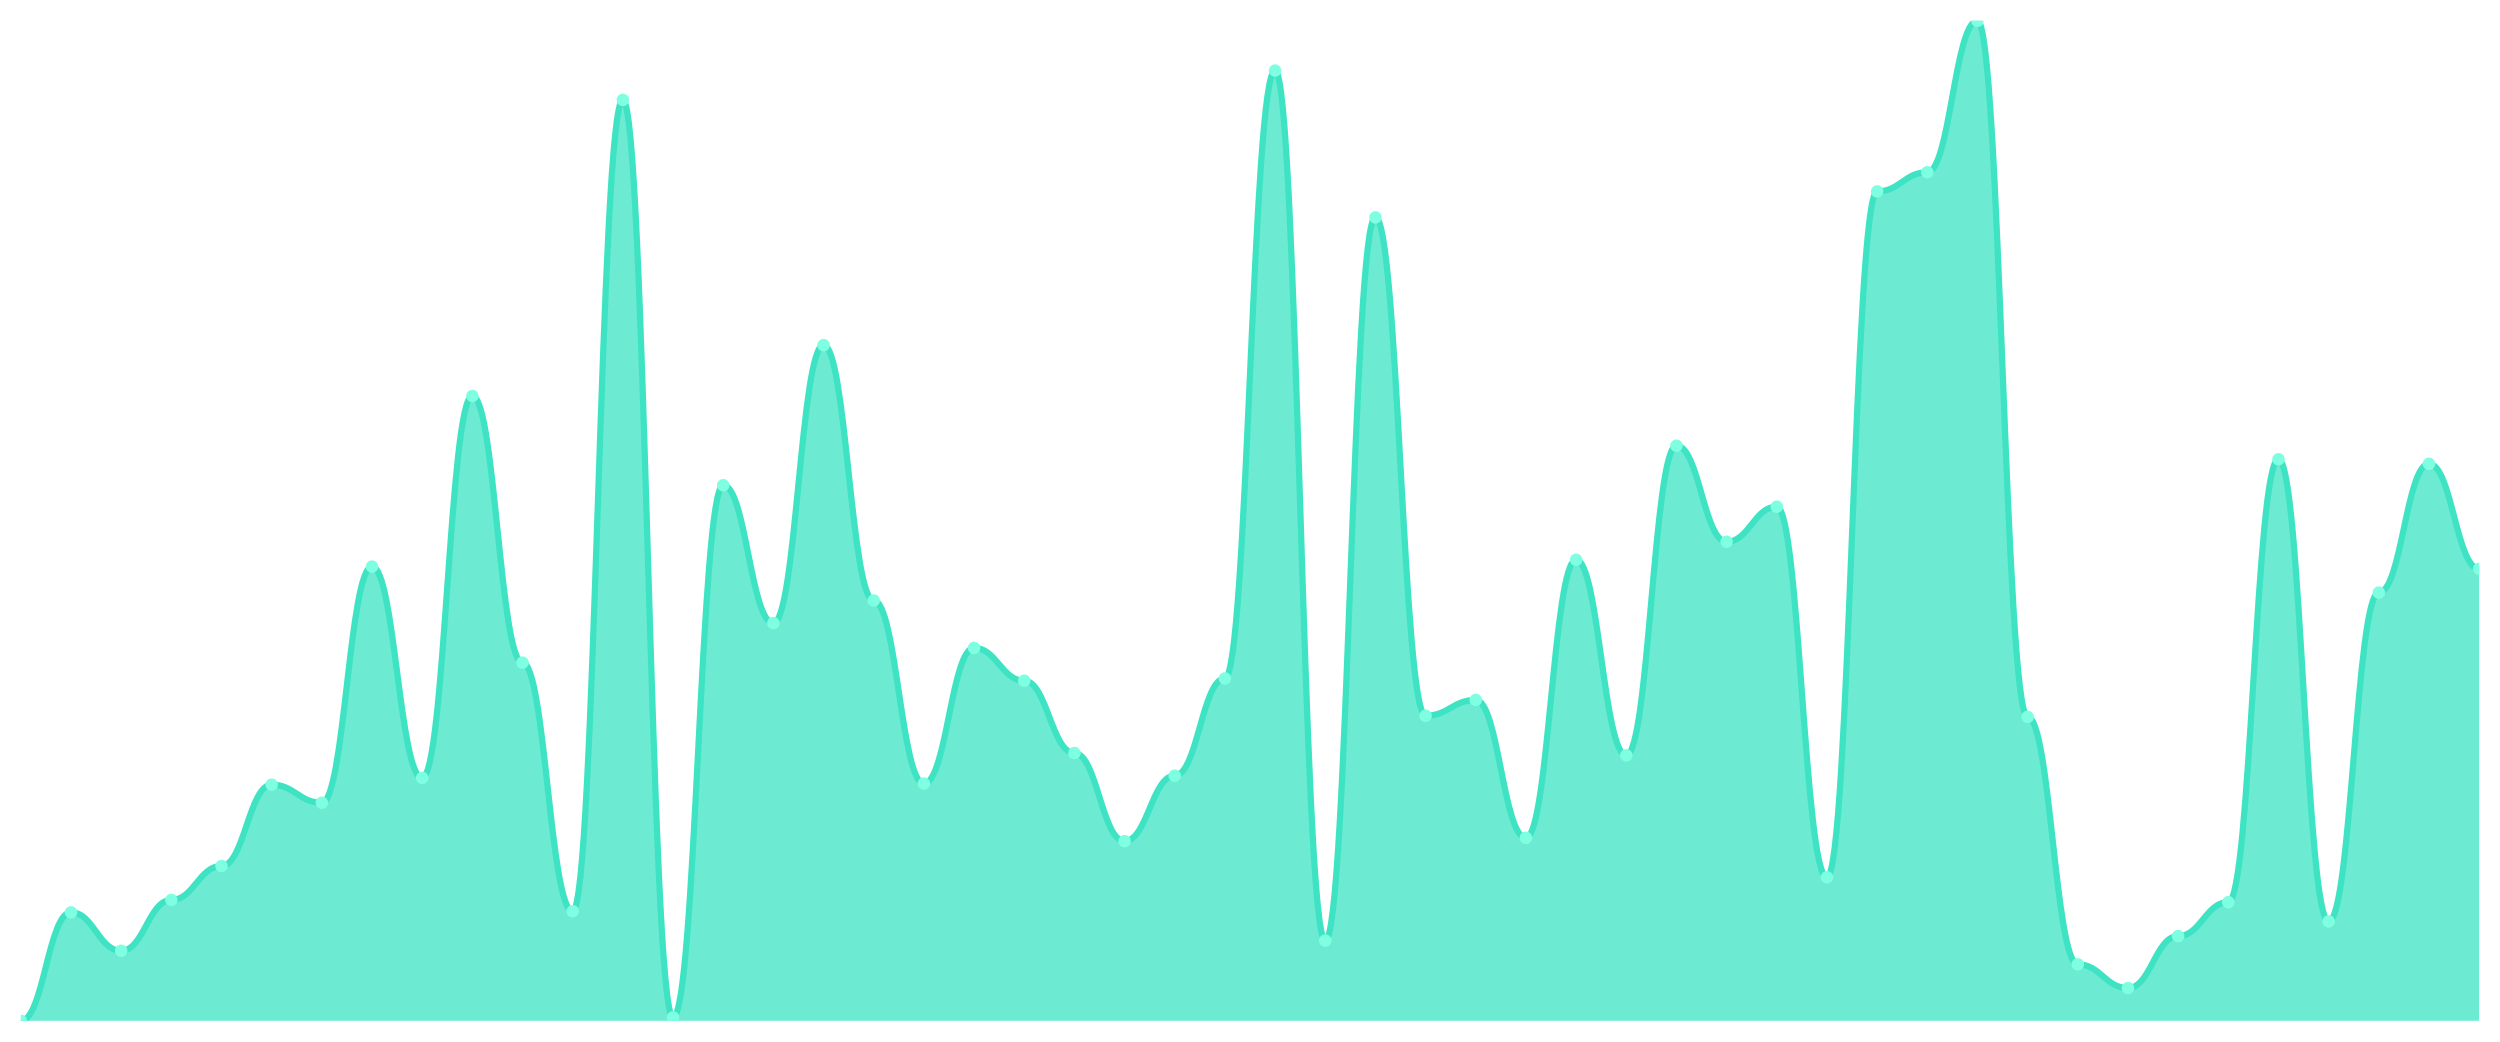
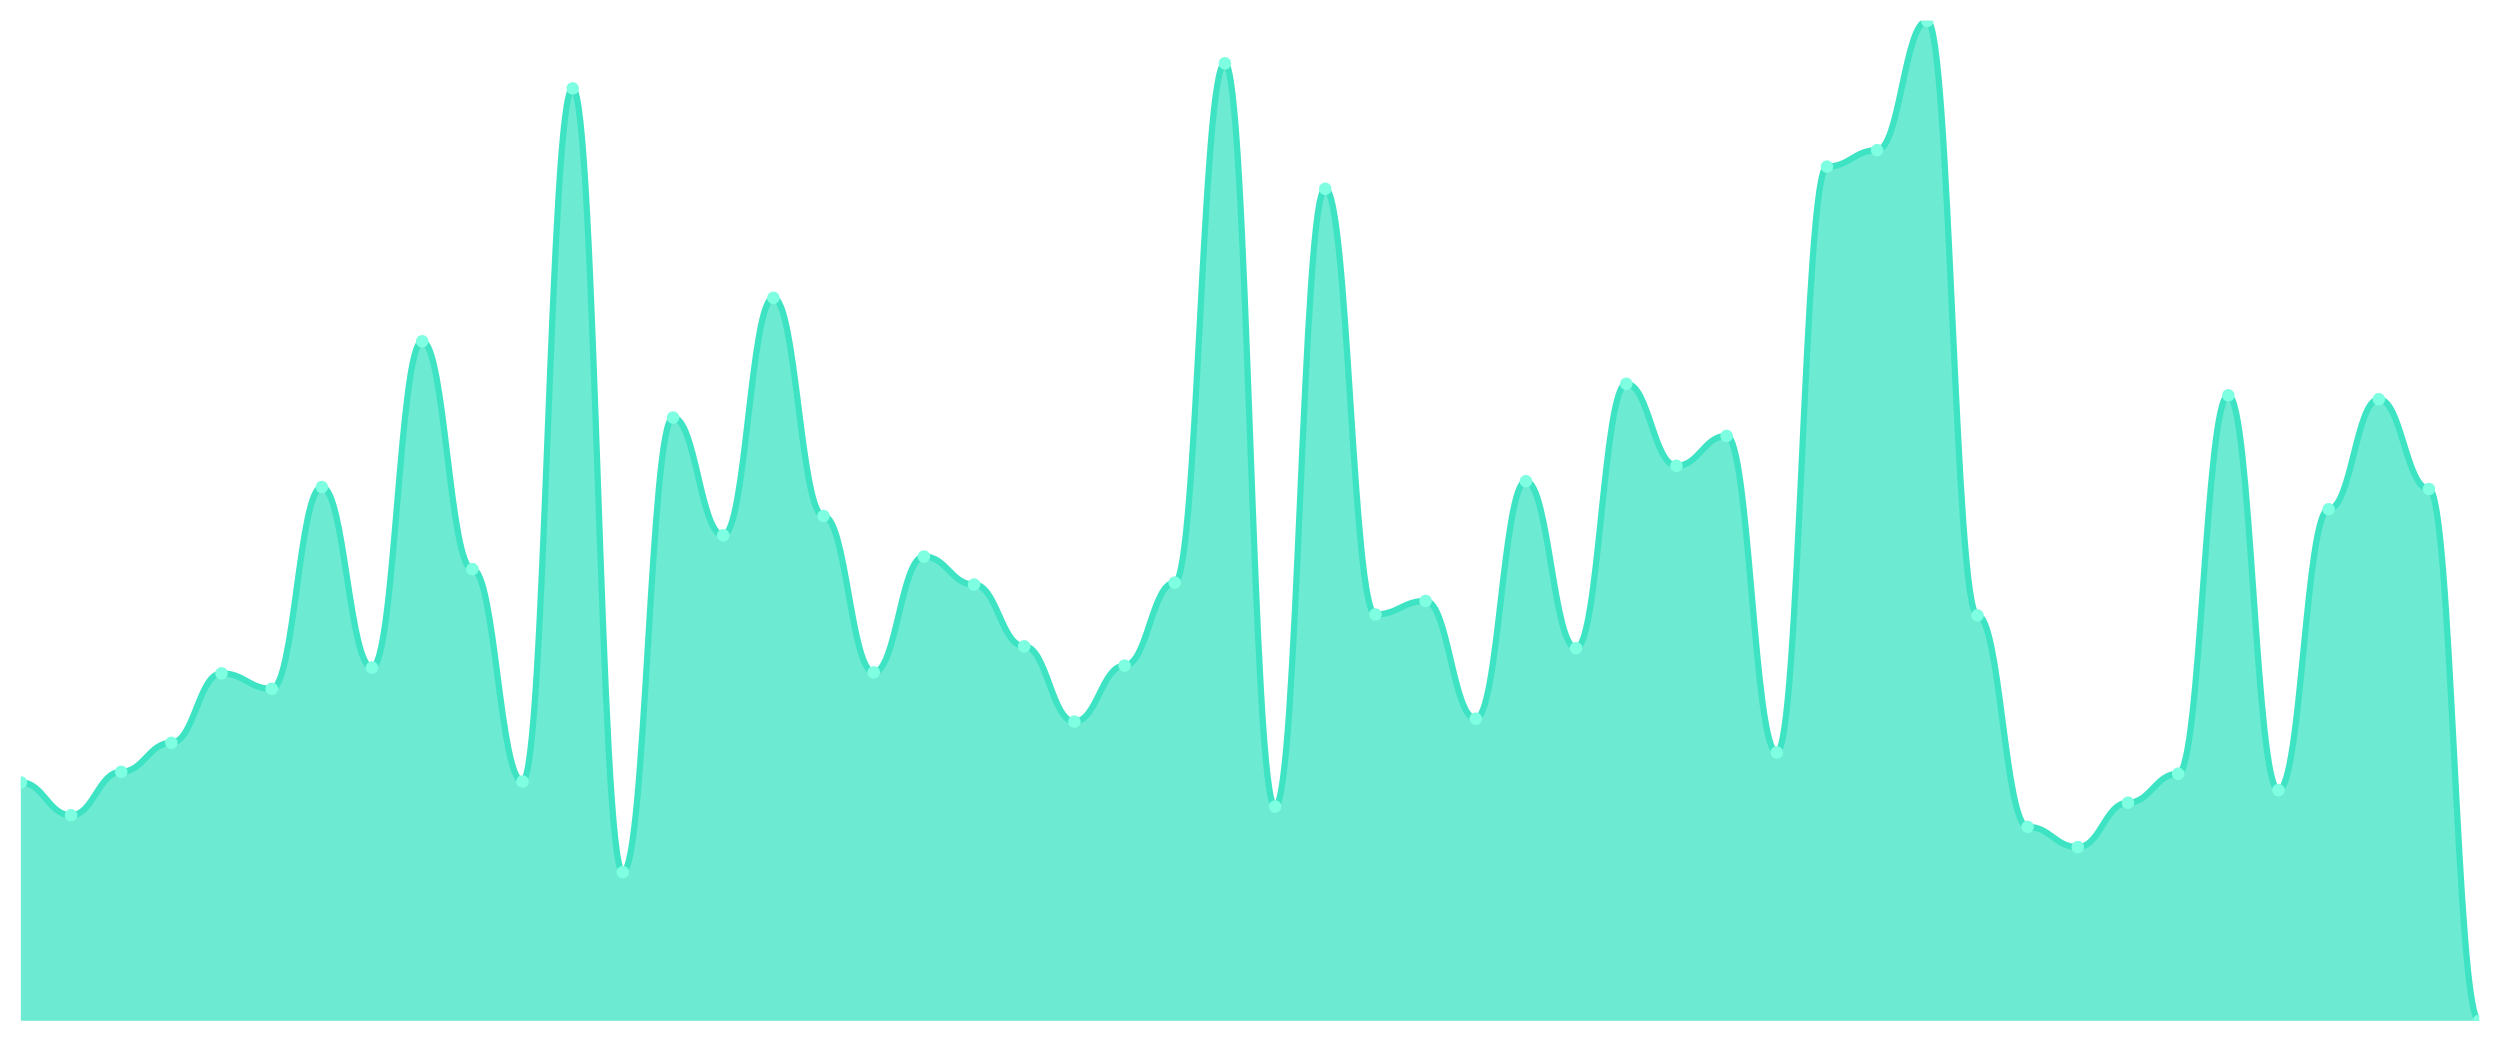
<svg xmlns="http://www.w3.org/2000/svg" viewBox="0 0 1200 500" width="1200" height="500">
  <defs>
    <clipPath id="c">
      <rect x="10" y="10" width="1180" height="480" />
    </clipPath>
  </defs>
  <rect width="1200" height="500" fill="none" />
  <g clip-path="url(#c)">
-     <path d="M 10,490 L 10,490 C 20.837,490 23.245,437.932 34.082,437.932 C 44.918,437.932 47.327,456.373 58.163,456.373 C 69,456.373 71.408,431.966 82.245,431.966 C 93.082,431.966 95.49,415.695 106.327,415.695 C 117.163,415.695 119.571,376.644 130.408,376.644 C 141.245,376.644 143.653,385.322 154.49,385.322 C 165.327,385.322 167.735,271.966 178.571,271.966 C 189.408,271.966 191.816,373.39 202.653,373.39 C 213.49,373.39 215.898,190.068 226.735,190.068 C 237.571,190.068 239.98,318.068 250.816,318.068 C 261.653,318.068 264.061,437.39 274.898,437.39 C 285.735,437.39 288.143,47.966 298.98,47.966 C 309.816,47.966 312.224,488.373 323.061,488.373 C 333.898,488.373 336.306,232.915 347.143,232.915 C 357.98,232.915 360.388,299.085 371.224,299.085 C 382.061,299.085 384.469,165.661 395.306,165.661 C 406.143,165.661 408.551,288.237 419.388,288.237 C 430.224,288.237 432.633,376.102 443.469,376.102 C 454.306,376.102 456.714,311.017 467.551,311.017 C 478.388,311.017 480.796,326.746 491.633,326.746 C 502.469,326.746 504.878,361.458 515.714,361.458 C 526.551,361.458 528.959,403.763 539.796,403.763 C 550.633,403.763 553.041,372.305 563.878,372.305 C 574.714,372.305 577.122,325.661 587.959,325.661 C 598.796,325.661 601.204,33.864 612.041,33.864 C 622.878,33.864 625.286,451.492 636.122,451.492 C 646.959,451.492 649.367,104.373 660.204,104.373 C 671.041,104.373 673.449,343.559 684.286,343.559 C 695.122,343.559 697.531,335.966 708.367,335.966 C 719.204,335.966 721.612,402.136 732.449,402.136 C 743.286,402.136 745.694,268.712 756.531,268.712 C 767.367,268.712 769.776,362.542 780.612,362.542 C 791.449,362.542 793.857,213.932 804.694,213.932 C 815.531,213.932 817.939,260.034 828.776,260.034 C 839.612,260.034 842.02,243.22 852.857,243.22 C 863.694,243.22 866.102,421.119 876.939,421.119 C 887.776,421.119 890.184,91.898 901.02,91.898 C 911.857,91.898 914.265,82.678 925.102,82.678 C 935.939,82.678 938.347,10 949.184,10 C 960.02,10 962.429,344.102 973.265,344.102 C 984.102,344.102 986.51,462.881 997.347,462.881 C 1008.184,462.881 1010.592,474.271 1021.429,474.271 C 1032.265,474.271 1034.673,449.322 1045.51,449.322 C 1056.347,449.322 1058.755,433.051 1069.592,433.051 C 1080.429,433.051 1082.837,220.441 1093.673,220.441 C 1104.51,220.441 1106.918,442.271 1117.755,442.271 C 1128.592,442.271 1131,284.441 1141.837,284.441 C 1152.673,284.441 1155.082,222.61 1165.918,222.61 C 1176.755,222.61 1179.163,273.051 1190,273.051 L 1190,490 Z" fill="rgba(61,227,195,0.75)" />
-     <path d="M 10,490 C 20.837,490 23.245,437.932 34.082,437.932 C 44.918,437.932 47.327,456.373 58.163,456.373 C 69,456.373 71.408,431.966 82.245,431.966 C 93.082,431.966 95.49,415.695 106.327,415.695 C 117.163,415.695 119.571,376.644 130.408,376.644 C 141.245,376.644 143.653,385.322 154.49,385.322 C 165.327,385.322 167.735,271.966 178.571,271.966 C 189.408,271.966 191.816,373.39 202.653,373.39 C 213.49,373.39 215.898,190.068 226.735,190.068 C 237.571,190.068 239.98,318.068 250.816,318.068 C 261.653,318.068 264.061,437.39 274.898,437.39 C 285.735,437.39 288.143,47.966 298.98,47.966 C 309.816,47.966 312.224,488.373 323.061,488.373 C 333.898,488.373 336.306,232.915 347.143,232.915 C 357.98,232.915 360.388,299.085 371.224,299.085 C 382.061,299.085 384.469,165.661 395.306,165.661 C 406.143,165.661 408.551,288.237 419.388,288.237 C 430.224,288.237 432.633,376.102 443.469,376.102 C 454.306,376.102 456.714,311.017 467.551,311.017 C 478.388,311.017 480.796,326.746 491.633,326.746 C 502.469,326.746 504.878,361.458 515.714,361.458 C 526.551,361.458 528.959,403.763 539.796,403.763 C 550.633,403.763 553.041,372.305 563.878,372.305 C 574.714,372.305 577.122,325.661 587.959,325.661 C 598.796,325.661 601.204,33.864 612.041,33.864 C 622.878,33.864 625.286,451.492 636.122,451.492 C 646.959,451.492 649.367,104.373 660.204,104.373 C 671.041,104.373 673.449,343.559 684.286,343.559 C 695.122,343.559 697.531,335.966 708.367,335.966 C 719.204,335.966 721.612,402.136 732.449,402.136 C 743.286,402.136 745.694,268.712 756.531,268.712 C 767.367,268.712 769.776,362.542 780.612,362.542 C 791.449,362.542 793.857,213.932 804.694,213.932 C 815.531,213.932 817.939,260.034 828.776,260.034 C 839.612,260.034 842.02,243.22 852.857,243.22 C 863.694,243.22 866.102,421.119 876.939,421.119 C 887.776,421.119 890.184,91.898 901.02,91.898 C 911.857,91.898 914.265,82.678 925.102,82.678 C 935.939,82.678 938.347,10 949.184,10 C 960.02,10 962.429,344.102 973.265,344.102 C 984.102,344.102 986.51,462.881 997.347,462.881 C 1008.184,462.881 1010.592,474.271 1021.429,474.271 C 1032.265,474.271 1034.673,449.322 1045.51,449.322 C 1056.347,449.322 1058.755,433.051 1069.592,433.051 C 1080.429,433.051 1082.837,220.441 1093.673,220.441 C 1104.51,220.441 1106.918,442.271 1117.755,442.271 C 1128.592,442.271 1131,284.441 1141.837,284.441 C 1152.673,284.441 1155.082,222.61 1165.918,222.61 C 1176.755,222.61 1179.163,273.051 1190,273.051" fill="none" stroke="#3de3c3" stroke-width="3" stroke-linecap="round" stroke-linejoin="round" />
-     <circle cx="10" cy="490" r="3" fill="#7fffe1" />
-     <circle cx="34.082" cy="437.932" r="3" fill="#7fffe1" />
-     <circle cx="58.163" cy="456.373" r="3" fill="#7fffe1" />
-     <circle cx="82.245" cy="431.966" r="3" fill="#7fffe1" />
-     <circle cx="106.327" cy="415.695" r="3" fill="#7fffe1" />
-     <circle cx="130.408" cy="376.644" r="3" fill="#7fffe1" />
-     <circle cx="154.49" cy="385.322" r="3" fill="#7fffe1" />
-     <circle cx="178.571" cy="271.966" r="3" fill="#7fffe1" />
-     <circle cx="202.653" cy="373.39" r="3" fill="#7fffe1" />
-     <circle cx="226.735" cy="190.068" r="3" fill="#7fffe1" />
-     <circle cx="250.816" cy="318.068" r="3" fill="#7fffe1" />
-     <circle cx="274.898" cy="437.39" r="3" fill="#7fffe1" />
-     <circle cx="298.98" cy="47.966" r="3" fill="#7fffe1" />
-     <circle cx="323.061" cy="488.373" r="3" fill="#7fffe1" />
-     <circle cx="347.143" cy="232.915" r="3" fill="#7fffe1" />
-     <circle cx="371.224" cy="299.085" r="3" fill="#7fffe1" />
-     <circle cx="395.306" cy="165.661" r="3" fill="#7fffe1" />
-     <circle cx="419.388" cy="288.237" r="3" fill="#7fffe1" />
-     <circle cx="443.469" cy="376.102" r="3" fill="#7fffe1" />
-     <circle cx="467.551" cy="311.017" r="3" fill="#7fffe1" />
-     <circle cx="491.633" cy="326.746" r="3" fill="#7fffe1" />
-     <circle cx="515.714" cy="361.458" r="3" fill="#7fffe1" />
-     <circle cx="539.796" cy="403.763" r="3" fill="#7fffe1" />
-     <circle cx="563.878" cy="372.305" r="3" fill="#7fffe1" />
-     <circle cx="587.959" cy="325.661" r="3" fill="#7fffe1" />
-     <circle cx="612.041" cy="33.864" r="3" fill="#7fffe1" />
-     <circle cx="636.122" cy="451.492" r="3" fill="#7fffe1" />
-     <circle cx="660.204" cy="104.373" r="3" fill="#7fffe1" />
-     <circle cx="684.286" cy="343.559" r="3" fill="#7fffe1" />
-     <circle cx="708.367" cy="335.966" r="3" fill="#7fffe1" />
-     <circle cx="732.449" cy="402.136" r="3" fill="#7fffe1" />
-     <circle cx="756.531" cy="268.712" r="3" fill="#7fffe1" />
-     <circle cx="780.612" cy="362.542" r="3" fill="#7fffe1" />
-     <circle cx="804.694" cy="213.932" r="3" fill="#7fffe1" />
-     <circle cx="828.776" cy="260.034" r="3" fill="#7fffe1" />
-     <circle cx="852.857" cy="243.22" r="3" fill="#7fffe1" />
-     <circle cx="876.939" cy="421.119" r="3" fill="#7fffe1" />
-     <circle cx="901.02" cy="91.898" r="3" fill="#7fffe1" />
-     <circle cx="925.102" cy="82.678" r="3" fill="#7fffe1" />
-     <circle cx="949.184" cy="10" r="3" fill="#7fffe1" />
-     <circle cx="973.265" cy="344.102" r="3" fill="#7fffe1" />
-     <circle cx="997.347" cy="462.881" r="3" fill="#7fffe1" />
-     <circle cx="1021.429" cy="474.271" r="3" fill="#7fffe1" />
-     <circle cx="1045.51" cy="449.322" r="3" fill="#7fffe1" />
-     <circle cx="1069.592" cy="433.051" r="3" fill="#7fffe1" />
-     <circle cx="1093.673" cy="220.441" r="3" fill="#7fffe1" />
-     <circle cx="1117.755" cy="442.271" r="3" fill="#7fffe1" />
-     <circle cx="1141.837" cy="284.441" r="3" fill="#7fffe1" />
-     <circle cx="1165.918" cy="222.61" r="3" fill="#7fffe1" />
-     <circle cx="1190" cy="273.051" r="3" fill="#7fffe1" />
+     <path d="M 10,490 L 10,375.56 C 20.837,375.56 23.245,391.313 34.082,391.313 C 44.918,391.313 47.327,370.463 58.163,370.463 C 69,370.463 71.408,356.564 82.245,356.564 C 93.082,356.564 95.49,323.205 106.327,323.205 C 117.163,323.205 119.571,330.618 130.408,330.618 C 141.245,330.618 143.653,233.784 154.49,233.784 C 165.327,233.784 167.735,320.425 178.571,320.425 C 189.408,320.425 191.816,163.822 202.653,163.822 C 213.49,163.822 215.898,273.166 226.735,273.166 C 237.571,273.166 239.98,375.097 250.816,375.097 C 261.653,375.097 264.061,42.432 274.898,42.432 C 285.735,42.432 288.143,418.649 298.98,418.649 C 309.816,418.649 312.224,200.425 323.061,200.425 C 333.898,200.425 336.306,256.95 347.143,256.95 C 357.98,256.95 360.388,142.973 371.224,142.973 C 382.061,142.973 384.469,247.683 395.306,247.683 C 406.143,247.683 408.551,322.741 419.388,322.741 C 430.224,322.741 432.633,267.143 443.469,267.143 C 454.306,267.143 456.714,280.579 467.551,280.579 C 478.388,280.579 480.796,310.232 491.633,310.232 C 502.469,310.232 504.878,346.371 515.714,346.371 C 526.551,346.371 528.959,319.498 539.796,319.498 C 550.633,319.498 553.041,279.653 563.878,279.653 C 574.714,279.653 577.122,30.386 587.959,30.386 C 598.796,30.386 601.204,387.143 612.041,387.143 C 622.878,387.143 625.286,90.618 636.122,90.618 C 646.959,90.618 649.367,294.942 660.204,294.942 C 671.041,294.942 673.449,288.456 684.286,288.456 C 695.122,288.456 697.531,344.981 708.367,344.981 C 719.204,344.981 721.612,231.004 732.449,231.004 C 743.286,231.004 745.694,311.158 756.531,311.158 C 767.367,311.158 769.776,184.208 780.612,184.208 C 791.449,184.208 793.857,223.591 804.694,223.591 C 815.531,223.591 817.939,209.228 828.776,209.228 C 839.612,209.228 842.02,361.197 852.857,361.197 C 863.694,361.197 866.102,79.961 876.939,79.961 C 887.776,79.961 890.184,72.085 901.02,72.085 C 911.857,72.085 914.265,10 925.102,10 C 935.939,10 938.347,295.405 949.184,295.405 C 960.02,295.405 962.429,396.873 973.265,396.873 C 984.102,396.873 986.51,406.602 997.347,406.602 C 1008.184,406.602 1010.592,385.29 1021.429,385.29 C 1032.265,385.29 1034.673,371.39 1045.51,371.39 C 1056.347,371.39 1058.755,189.768 1069.592,189.768 C 1080.429,189.768 1082.837,379.266 1093.673,379.266 C 1104.51,379.266 1106.918,244.44 1117.755,244.44 C 1128.592,244.44 1131,191.622 1141.837,191.622 C 1152.673,191.622 1155.082,234.71 1165.918,234.71 C 1176.755,234.71 1179.163,490 1190,490 L 1190,490 Z" fill="rgba(61,227,195,0.75)" />
+     <path d="M 10,375.56 C 20.837,375.56 23.245,391.313 34.082,391.313 C 44.918,391.313 47.327,370.463 58.163,370.463 C 69,370.463 71.408,356.564 82.245,356.564 C 93.082,356.564 95.49,323.205 106.327,323.205 C 117.163,323.205 119.571,330.618 130.408,330.618 C 141.245,330.618 143.653,233.784 154.49,233.784 C 165.327,233.784 167.735,320.425 178.571,320.425 C 189.408,320.425 191.816,163.822 202.653,163.822 C 213.49,163.822 215.898,273.166 226.735,273.166 C 237.571,273.166 239.98,375.097 250.816,375.097 C 261.653,375.097 264.061,42.432 274.898,42.432 C 285.735,42.432 288.143,418.649 298.98,418.649 C 309.816,418.649 312.224,200.425 323.061,200.425 C 333.898,200.425 336.306,256.95 347.143,256.95 C 357.98,256.95 360.388,142.973 371.224,142.973 C 382.061,142.973 384.469,247.683 395.306,247.683 C 406.143,247.683 408.551,322.741 419.388,322.741 C 430.224,322.741 432.633,267.143 443.469,267.143 C 454.306,267.143 456.714,280.579 467.551,280.579 C 478.388,280.579 480.796,310.232 491.633,310.232 C 502.469,310.232 504.878,346.371 515.714,346.371 C 526.551,346.371 528.959,319.498 539.796,319.498 C 550.633,319.498 553.041,279.653 563.878,279.653 C 574.714,279.653 577.122,30.386 587.959,30.386 C 598.796,30.386 601.204,387.143 612.041,387.143 C 622.878,387.143 625.286,90.618 636.122,90.618 C 646.959,90.618 649.367,294.942 660.204,294.942 C 671.041,294.942 673.449,288.456 684.286,288.456 C 695.122,288.456 697.531,344.981 708.367,344.981 C 719.204,344.981 721.612,231.004 732.449,231.004 C 743.286,231.004 745.694,311.158 756.531,311.158 C 767.367,311.158 769.776,184.208 780.612,184.208 C 791.449,184.208 793.857,223.591 804.694,223.591 C 815.531,223.591 817.939,209.228 828.776,209.228 C 839.612,209.228 842.02,361.197 852.857,361.197 C 863.694,361.197 866.102,79.961 876.939,79.961 C 887.776,79.961 890.184,72.085 901.02,72.085 C 911.857,72.085 914.265,10 925.102,10 C 935.939,10 938.347,295.405 949.184,295.405 C 960.02,295.405 962.429,396.873 973.265,396.873 C 984.102,396.873 986.51,406.602 997.347,406.602 C 1008.184,406.602 1010.592,385.29 1021.429,385.29 C 1032.265,385.29 1034.673,371.39 1045.51,371.39 C 1056.347,371.39 1058.755,189.768 1069.592,189.768 C 1080.429,189.768 1082.837,379.266 1093.673,379.266 C 1104.51,379.266 1106.918,244.44 1117.755,244.44 C 1128.592,244.44 1131,191.622 1141.837,191.622 C 1152.673,191.622 1155.082,234.71 1165.918,234.71 C 1176.755,234.71 1179.163,490 1190,490" fill="none" stroke="#3de3c3" stroke-width="3" stroke-linecap="round" stroke-linejoin="round" />
+     <circle cx="10" cy="375.56" r="3" fill="#7fffe1" />
+     <circle cx="34.082" cy="391.313" r="3" fill="#7fffe1" />
+     <circle cx="58.163" cy="370.463" r="3" fill="#7fffe1" />
+     <circle cx="82.245" cy="356.564" r="3" fill="#7fffe1" />
+     <circle cx="106.327" cy="323.205" r="3" fill="#7fffe1" />
+     <circle cx="130.408" cy="330.618" r="3" fill="#7fffe1" />
+     <circle cx="154.49" cy="233.784" r="3" fill="#7fffe1" />
+     <circle cx="178.571" cy="320.425" r="3" fill="#7fffe1" />
+     <circle cx="202.653" cy="163.822" r="3" fill="#7fffe1" />
+     <circle cx="226.735" cy="273.166" r="3" fill="#7fffe1" />
+     <circle cx="250.816" cy="375.097" r="3" fill="#7fffe1" />
+     <circle cx="274.898" cy="42.432" r="3" fill="#7fffe1" />
+     <circle cx="298.98" cy="418.649" r="3" fill="#7fffe1" />
+     <circle cx="323.061" cy="200.425" r="3" fill="#7fffe1" />
+     <circle cx="347.143" cy="256.95" r="3" fill="#7fffe1" />
+     <circle cx="371.224" cy="142.973" r="3" fill="#7fffe1" />
+     <circle cx="395.306" cy="247.683" r="3" fill="#7fffe1" />
+     <circle cx="419.388" cy="322.741" r="3" fill="#7fffe1" />
+     <circle cx="443.469" cy="267.143" r="3" fill="#7fffe1" />
+     <circle cx="467.551" cy="280.579" r="3" fill="#7fffe1" />
+     <circle cx="491.633" cy="310.232" r="3" fill="#7fffe1" />
+     <circle cx="515.714" cy="346.371" r="3" fill="#7fffe1" />
+     <circle cx="539.796" cy="319.498" r="3" fill="#7fffe1" />
+     <circle cx="563.878" cy="279.653" r="3" fill="#7fffe1" />
+     <circle cx="587.959" cy="30.386" r="3" fill="#7fffe1" />
+     <circle cx="612.041" cy="387.143" r="3" fill="#7fffe1" />
+     <circle cx="636.122" cy="90.618" r="3" fill="#7fffe1" />
+     <circle cx="660.204" cy="294.942" r="3" fill="#7fffe1" />
+     <circle cx="684.286" cy="288.456" r="3" fill="#7fffe1" />
+     <circle cx="708.367" cy="344.981" r="3" fill="#7fffe1" />
+     <circle cx="732.449" cy="231.004" r="3" fill="#7fffe1" />
+     <circle cx="756.531" cy="311.158" r="3" fill="#7fffe1" />
+     <circle cx="780.612" cy="184.208" r="3" fill="#7fffe1" />
+     <circle cx="804.694" cy="223.591" r="3" fill="#7fffe1" />
+     <circle cx="828.776" cy="209.228" r="3" fill="#7fffe1" />
+     <circle cx="852.857" cy="361.197" r="3" fill="#7fffe1" />
+     <circle cx="876.939" cy="79.961" r="3" fill="#7fffe1" />
+     <circle cx="901.02" cy="72.085" r="3" fill="#7fffe1" />
+     <circle cx="925.102" cy="10" r="3" fill="#7fffe1" />
+     <circle cx="949.184" cy="295.405" r="3" fill="#7fffe1" />
+     <circle cx="973.265" cy="396.873" r="3" fill="#7fffe1" />
+     <circle cx="997.347" cy="406.602" r="3" fill="#7fffe1" />
+     <circle cx="1021.429" cy="385.29" r="3" fill="#7fffe1" />
+     <circle cx="1045.51" cy="371.39" r="3" fill="#7fffe1" />
+     <circle cx="1069.592" cy="189.768" r="3" fill="#7fffe1" />
+     <circle cx="1093.673" cy="379.266" r="3" fill="#7fffe1" />
+     <circle cx="1117.755" cy="244.44" r="3" fill="#7fffe1" />
+     <circle cx="1141.837" cy="191.622" r="3" fill="#7fffe1" />
+     <circle cx="1165.918" cy="234.71" r="3" fill="#7fffe1" />
+     <circle cx="1190" cy="490" r="3" fill="#7fffe1" />
  </g>
</svg>
